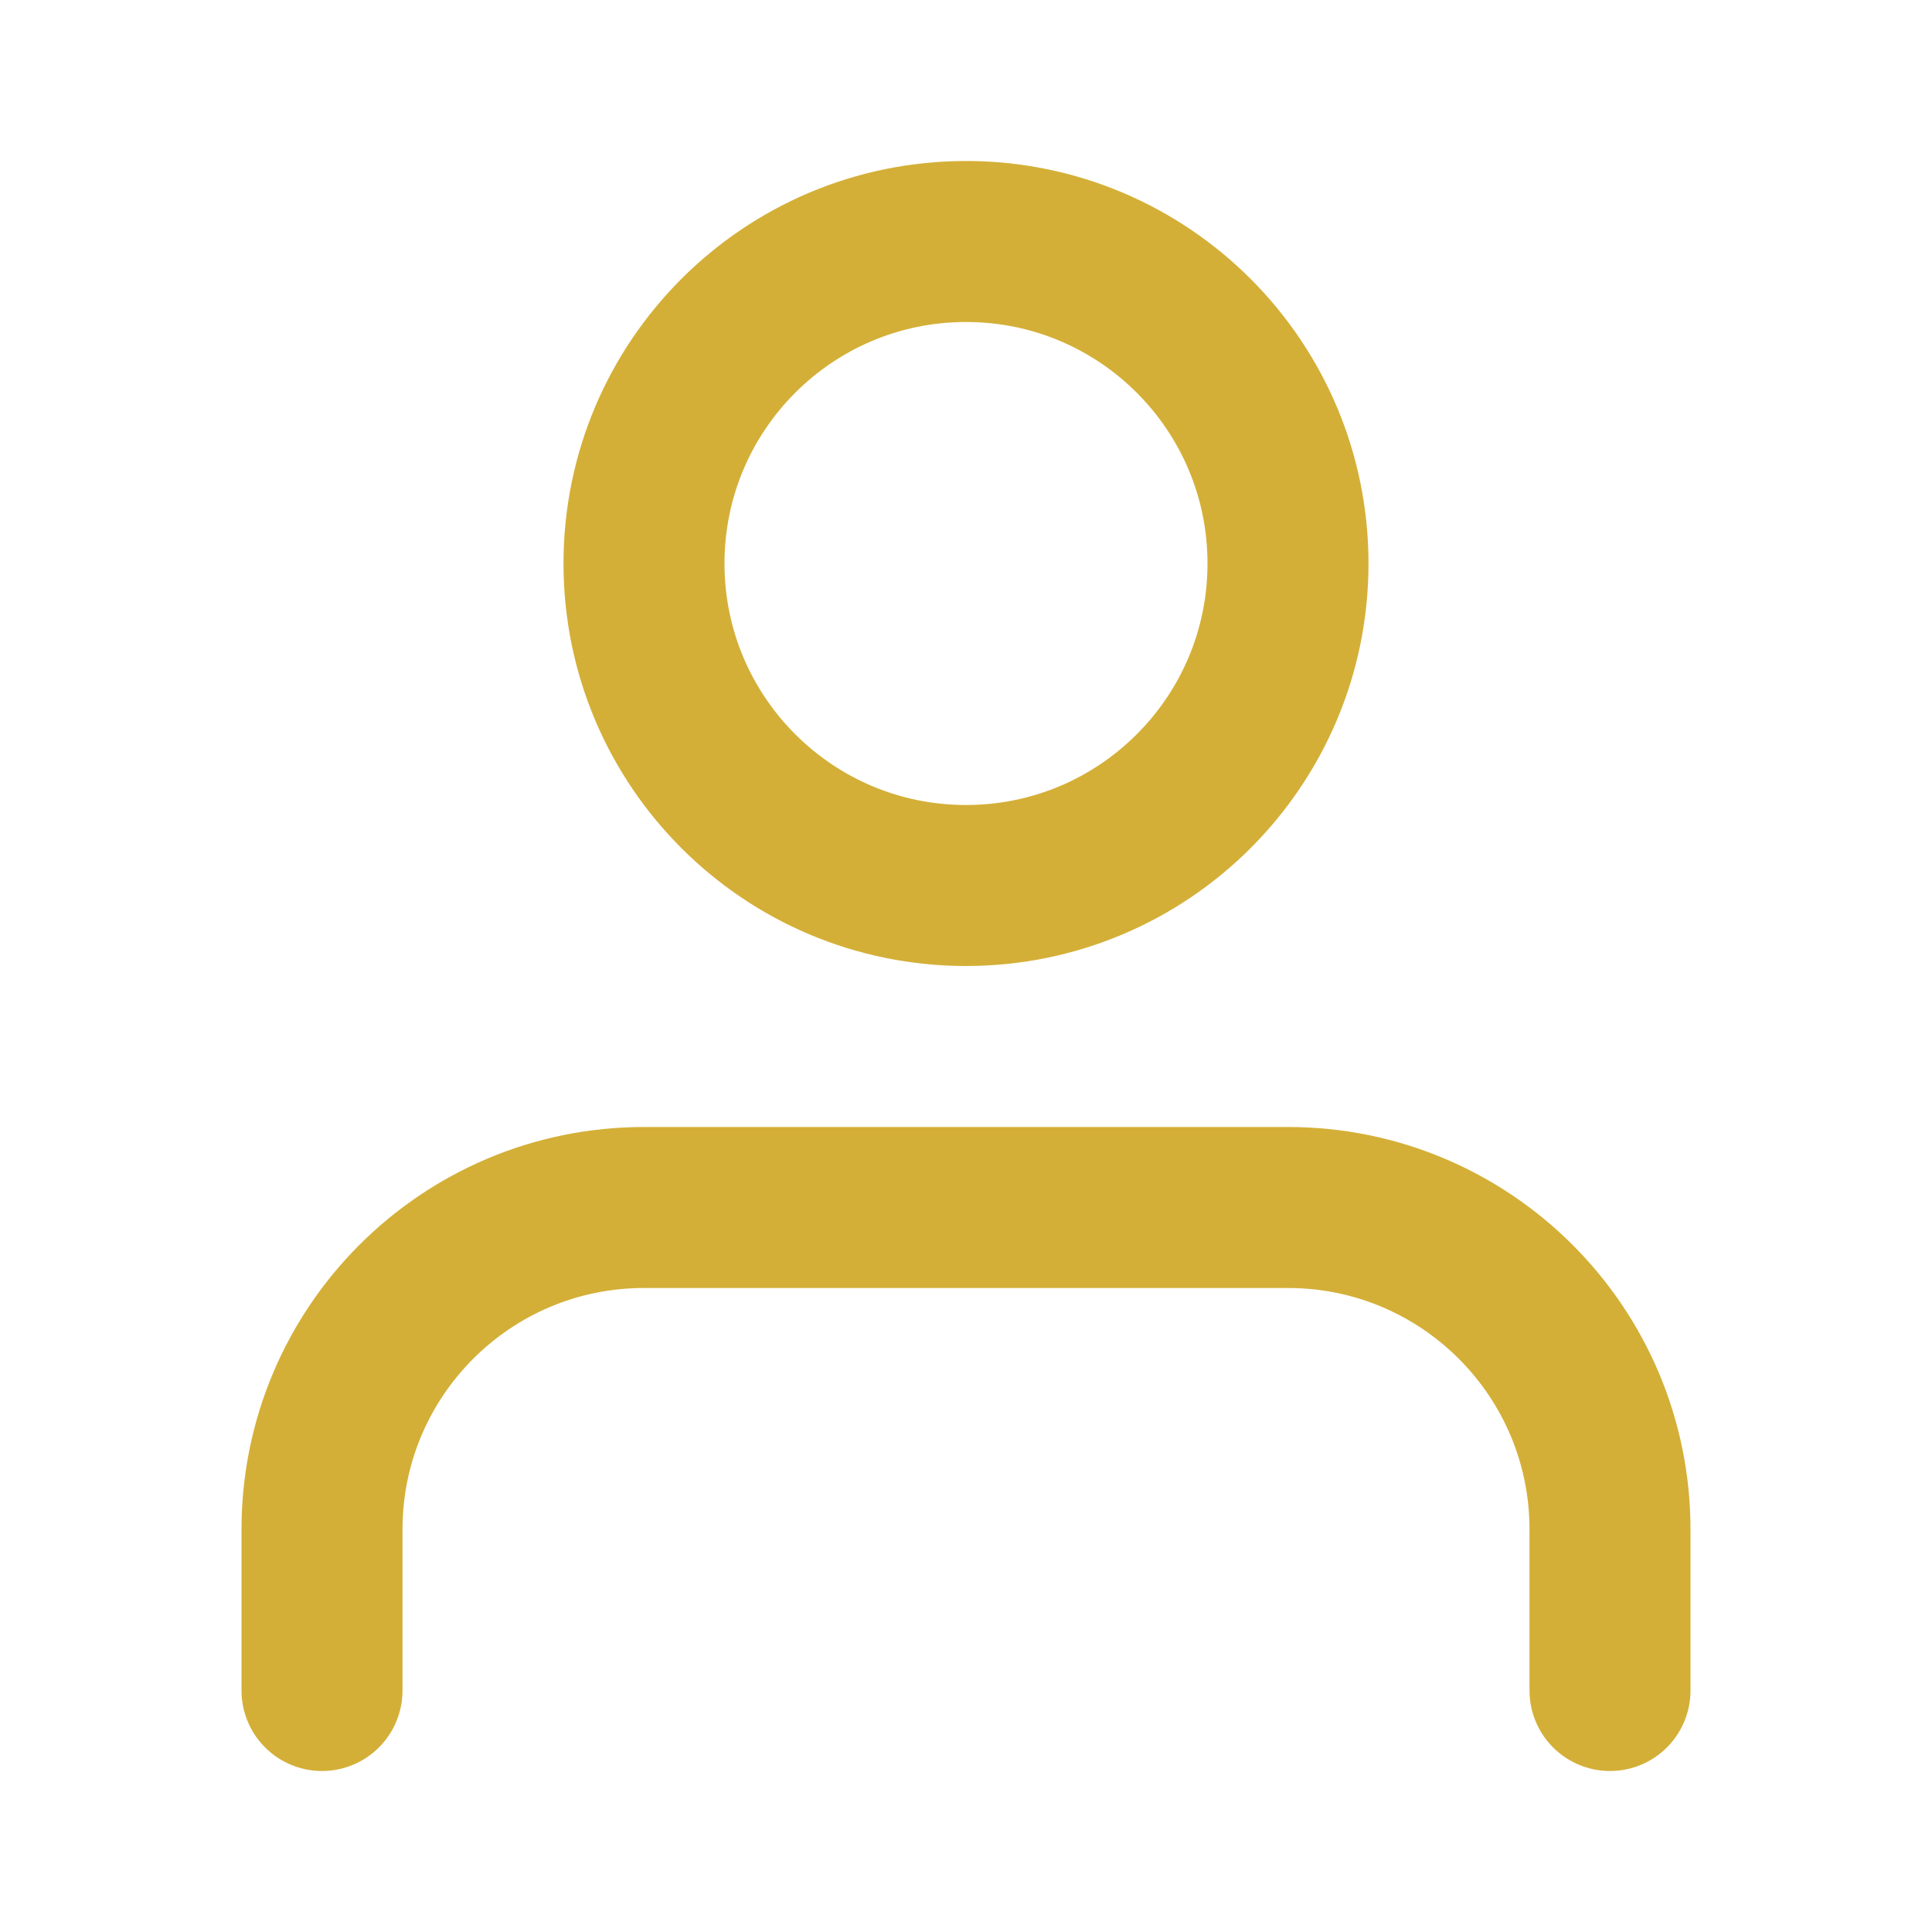
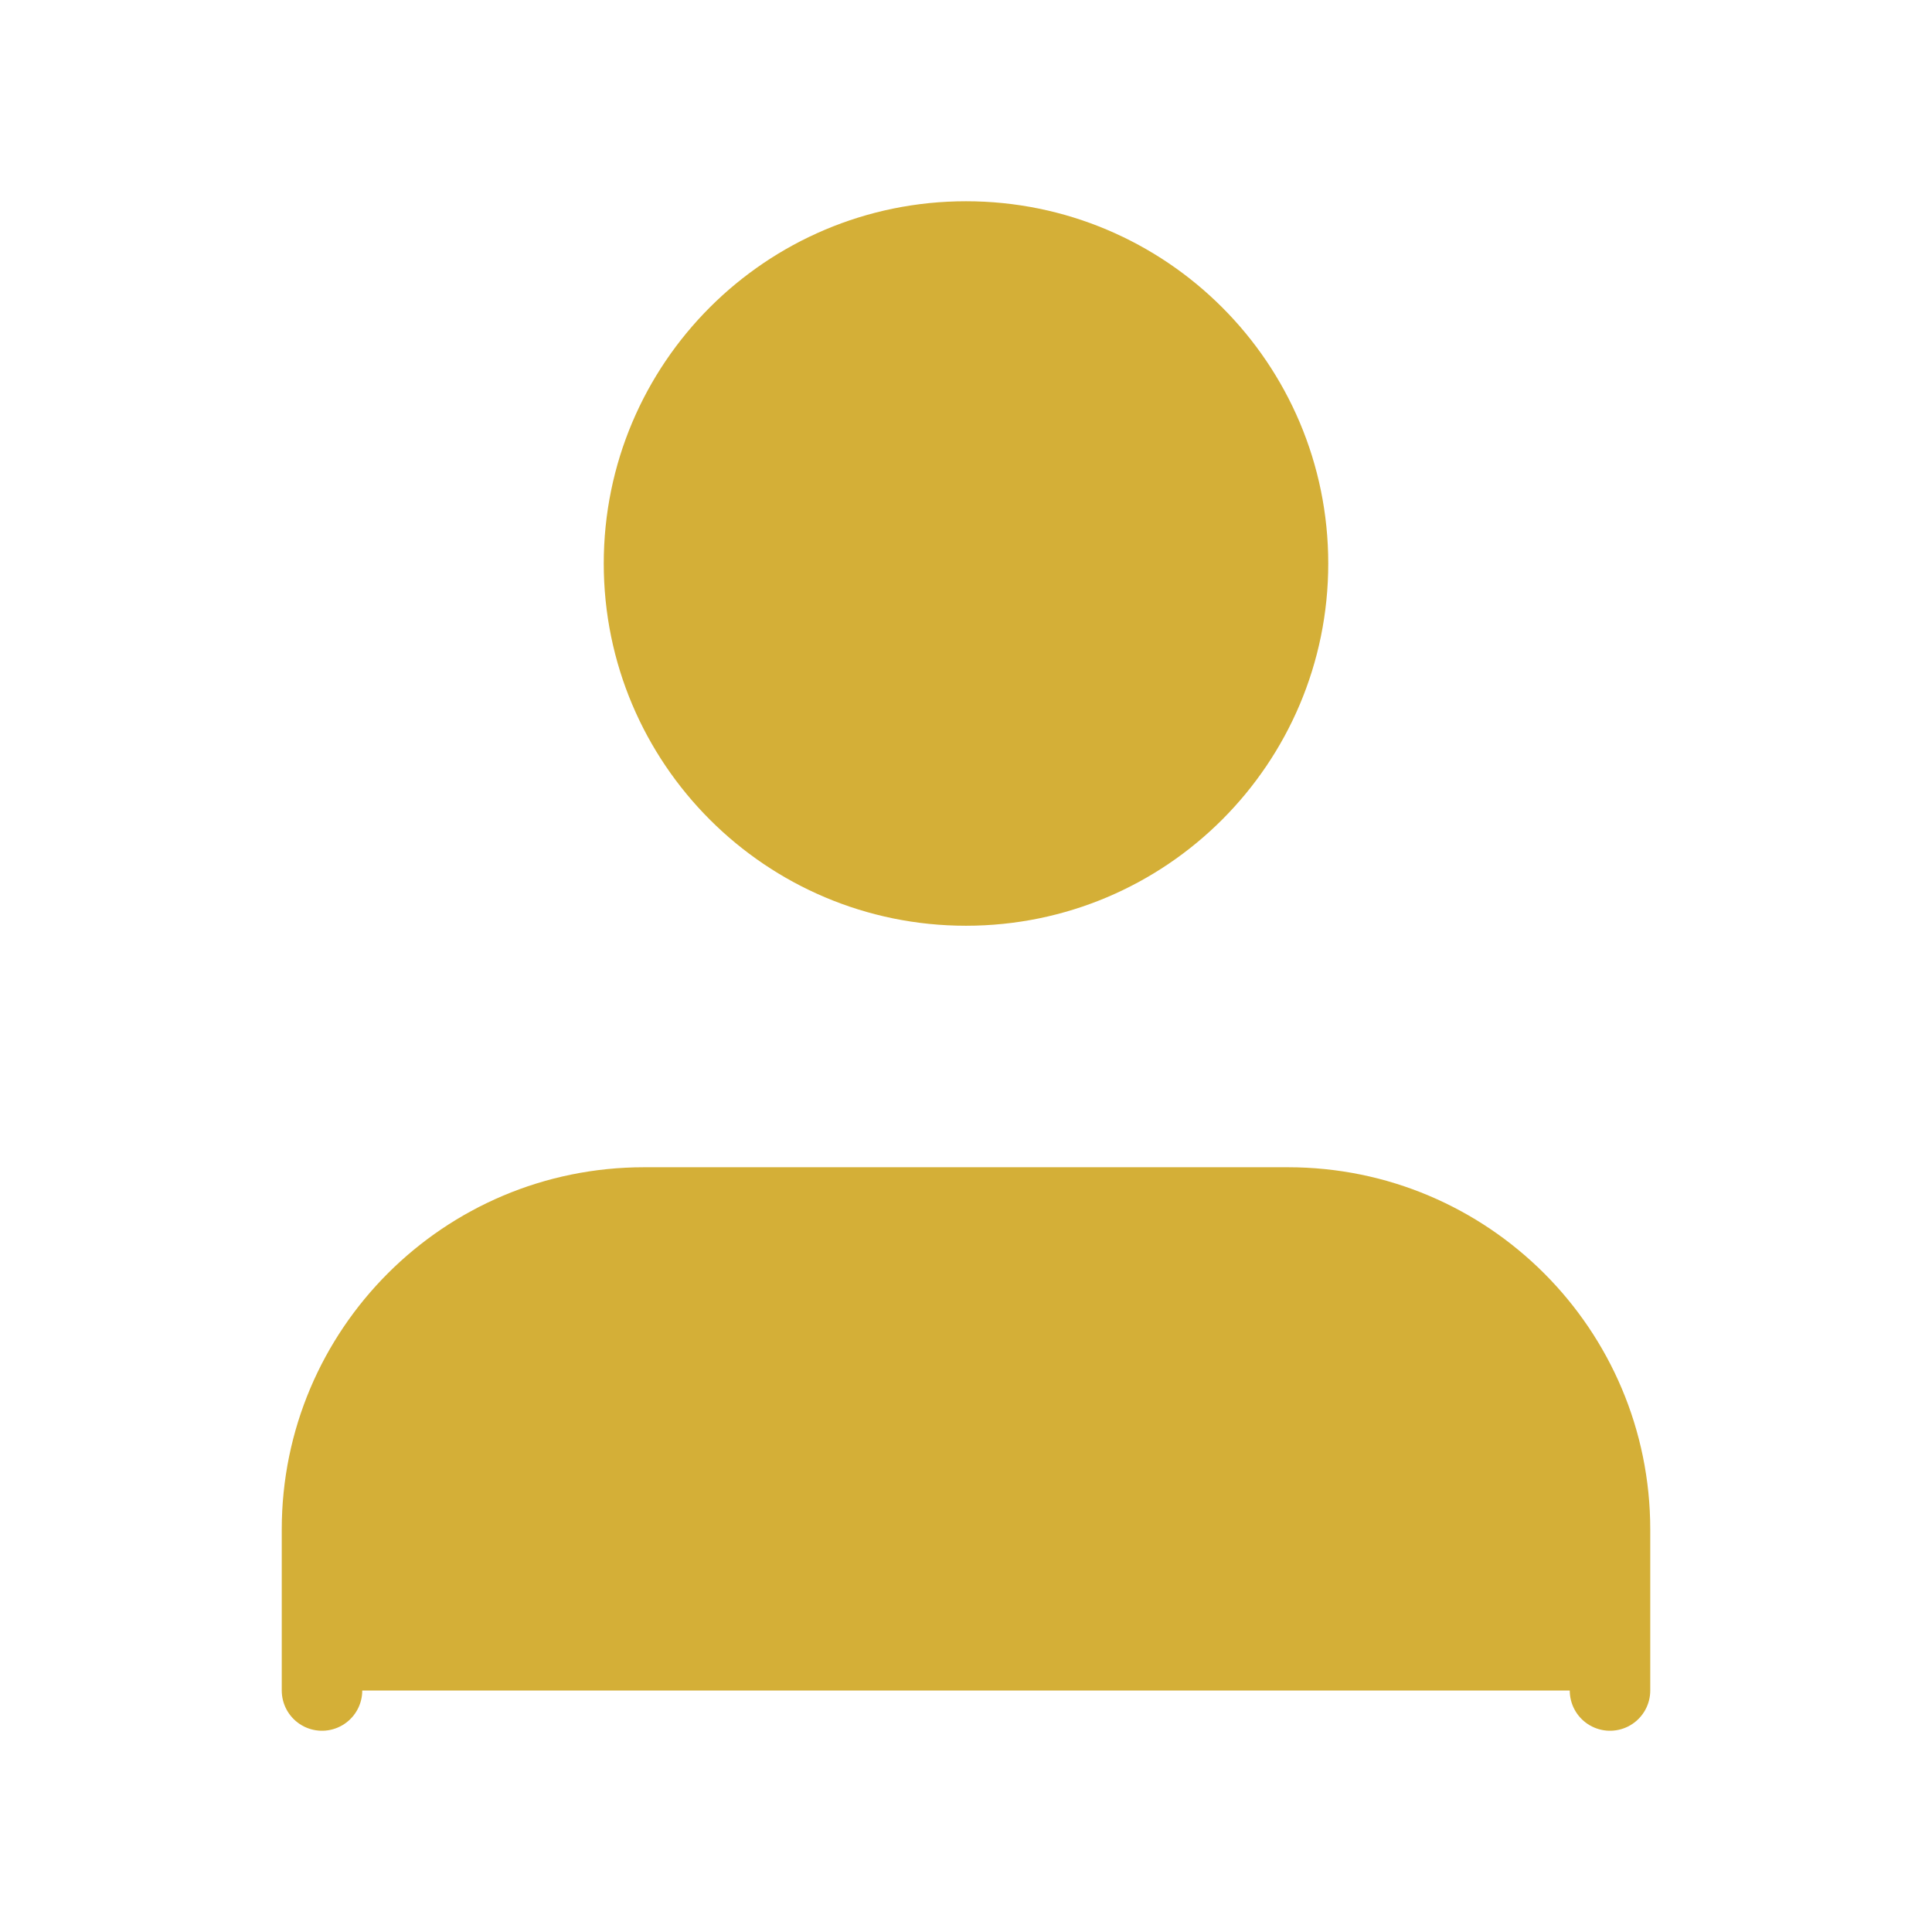
- <svg xmlns="http://www.w3.org/2000/svg" width="24" height="24" viewBox="0 0 24 24" fill="none" stroke="#D4AF37" stroke-width="2" stroke-linecap="round" stroke-linejoin="round">
+ <svg xmlns="http://www.w3.org/2000/svg" width="24" height="24" viewBox="0 0 24 24" fill="#D4AF37" stroke="#D4AF37" stroke-width="1" stroke-linecap="round" stroke-linejoin="round">
  <path d="M20 21v-2a4 4 0 0 0-4-4H8a4 4 0 0 0-4 4v2" />
  <circle cx="12" cy="7" r="4" />
</svg>
